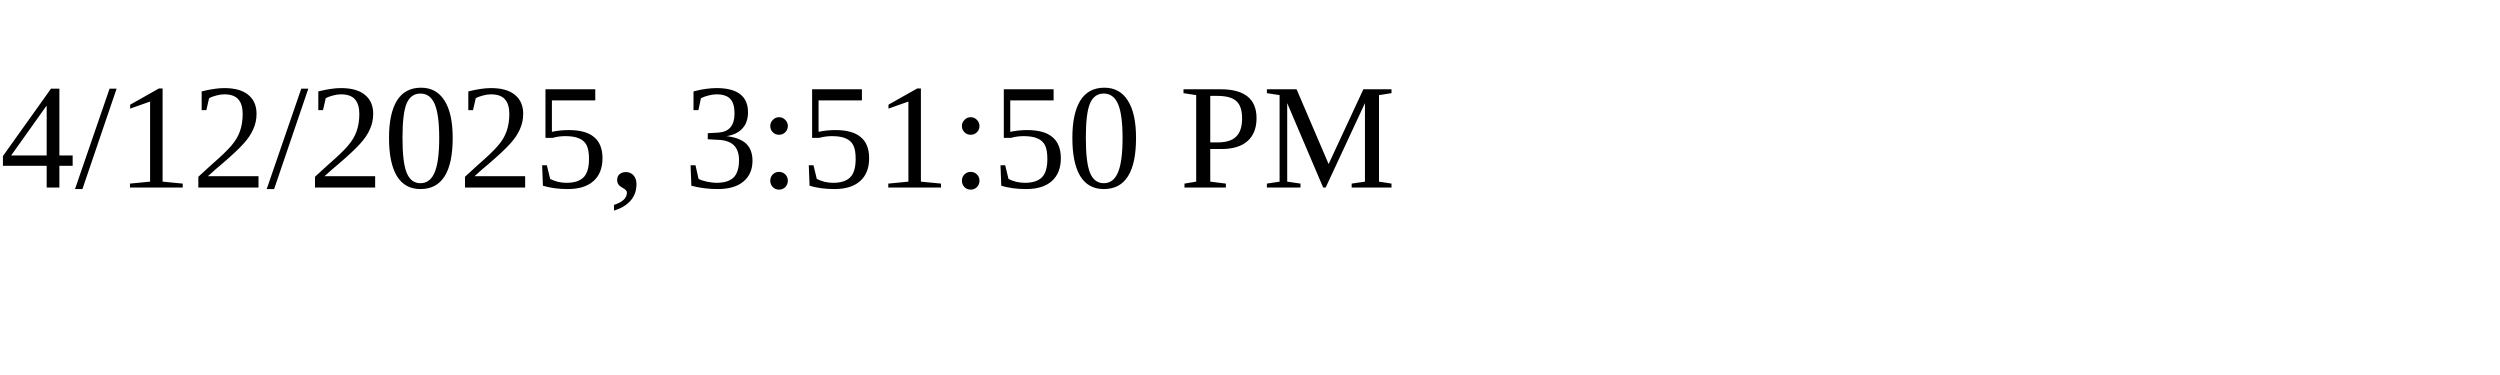
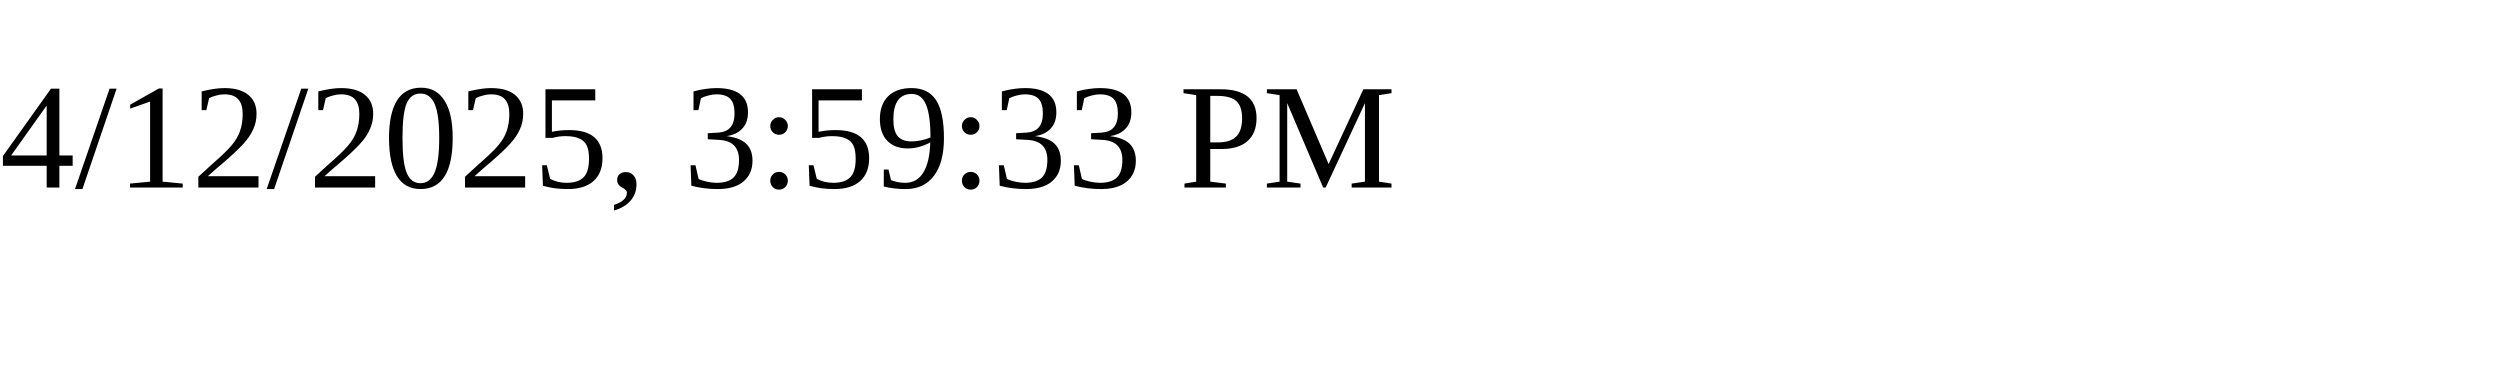
<svg xmlns="http://www.w3.org/2000/svg" height="30" width="200">
-   <text x="0" y="15">4/12/2025, 3:51:50 PM</text>
+   <text x="0" y="15">4/12/2025, 3:59:33 PM</text>
</svg>
